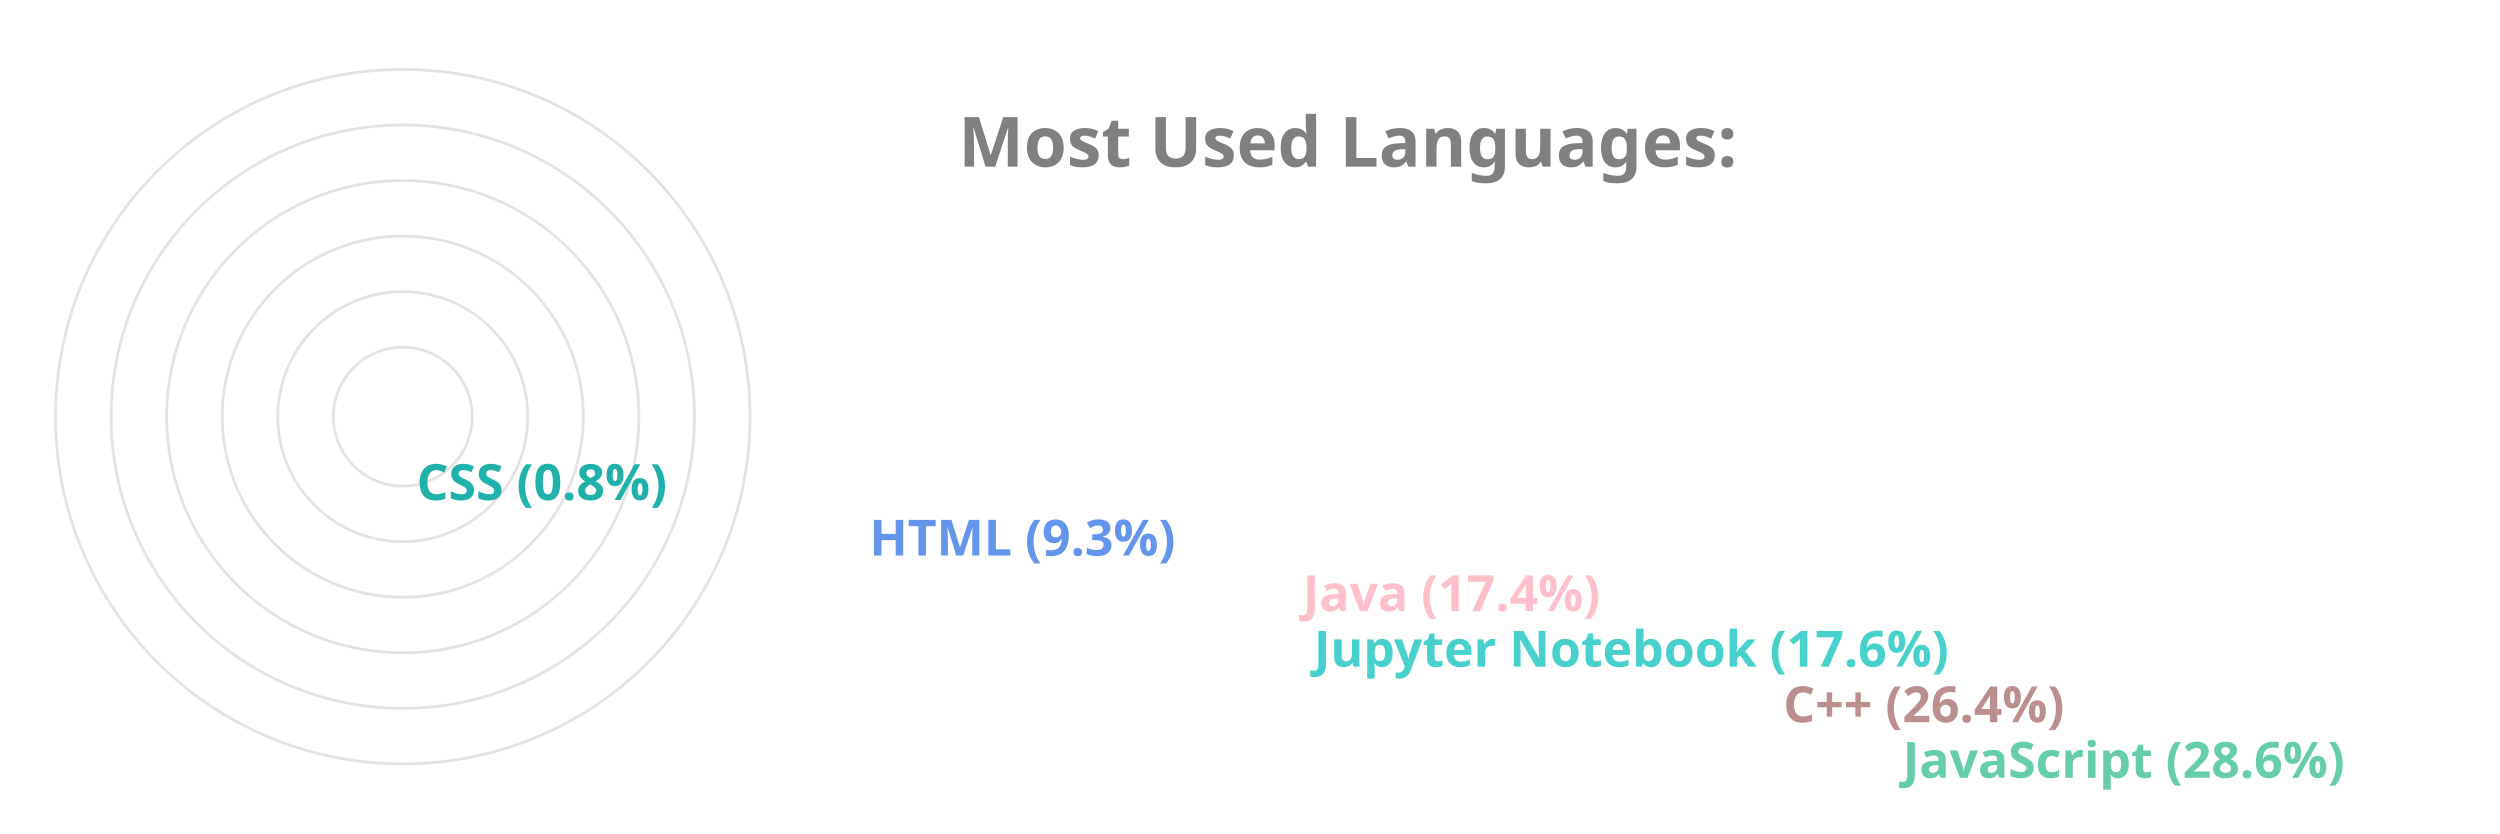
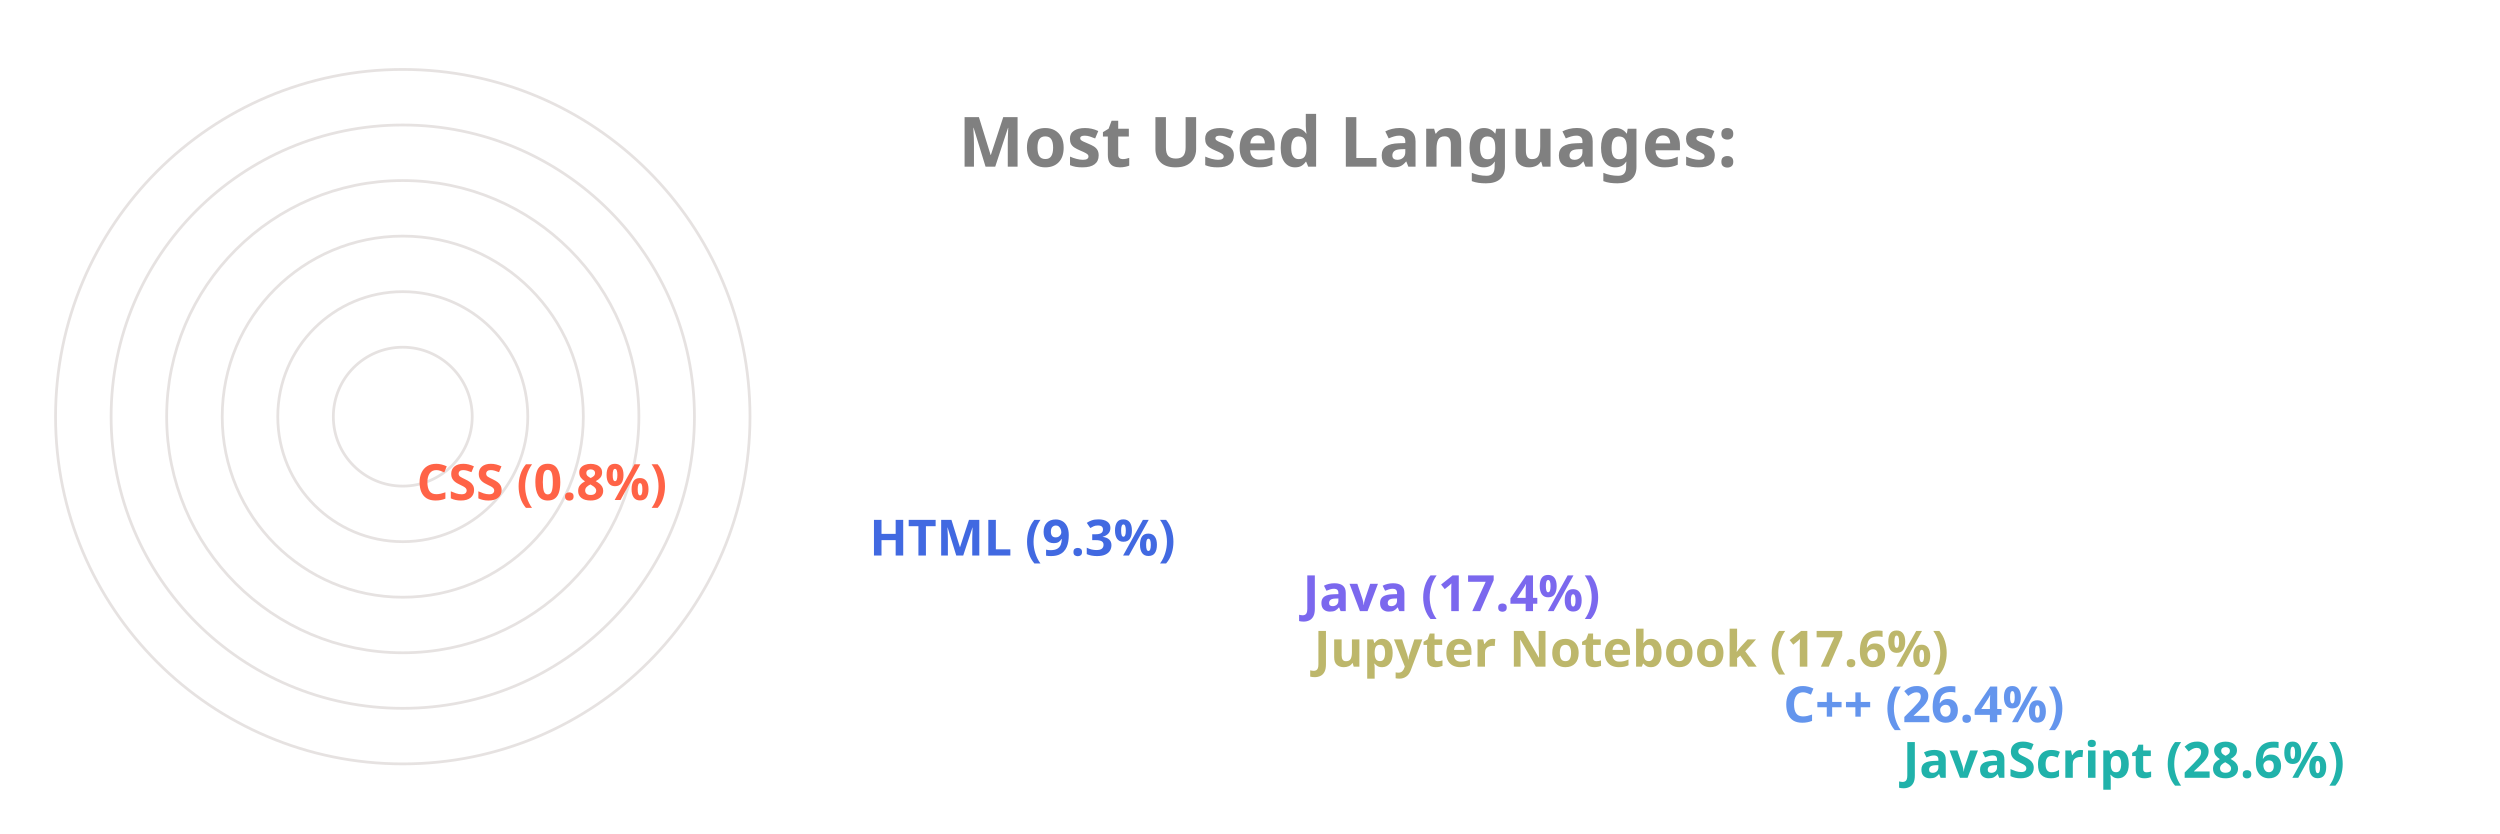
<svg xmlns="http://www.w3.org/2000/svg" viewBox="0 0 650 300" height="200px" width="600px">
  <style>
		.label {
			font: bold 25px sans-serif;
			color: #404040;
			-webkit-text-stroke: 1px white;
	  	}
		.name {
			font: bold 18px sans-serif;
			color: #404040;
	  	}

		.line {
			stroke-dasharray: 1000;
			stroke-dashoffset: 1000;
			animation: dash 3.5s ease-in-out forwards;	
			animation-iteration-count: infinite;
			animation-direction: alternate-reverse;
		}

		.path {
			stroke-dasharray: 1000;
			stroke-dashoffset: 1000;
			animation: dash 3.5s ease-in-out forwards;	
			animation-iteration-count: infinite;
			animation-direction: alternate-reverse;
		}
		  
		@keyframes dash {
			to {
				stroke-dashoffset: 0;
			}
		}

	</style>
  <g stroke="#E6E2E1" fill="none" stroke-width="1">
    <circle cx="20" cy="150" r="125" />
    <circle cx="20" cy="150" r="105" />
    <circle cx="20" cy="150" r="85" />
    <circle cx="20" cy="150" r="65" />
    <circle cx="20" cy="150" r="45" />
    <circle cx="20" cy="150" r="25" />
  </g>
  <g fill="none" stroke-width="20" class="line">
-     <line x2="550" y2="275" x1="20" y1="275" stroke="MediumAquaMarine" />
-     <line x2="507" y2="255" x1="20" y1="255" stroke="RosyBrown" />
-     <line x2="338" y2="235" x1="20" y1="235" stroke="MediumTurquoise" />
-     <line x2="334" y2="215" x1="20" y1="215" stroke="Pink" />
-     <line x2="178" y2="195" x1="20" y1="195" stroke="CornflowerBlue" />
-     <line x2="15" y2="175" x1="20" y1="175" stroke="LightSeaGreen" />
+     <line x2="550" y2="275" x1="20" y1="275" stroke="LightSeaGreen" />
+     <line x2="507" y2="255" x1="20" y1="255" stroke="CornflowerBlue" />
+     <line x2="338" y2="235" x1="20" y1="235" stroke="DarkKhaki" />
+     <line x2="334" y2="215" x1="20" y1="215" stroke="MediumSlateBlue" />
+     <line x2="178" y2="195" x1="20" y1="195" stroke="RoyalBlue" />
+     <line x2="15" y2="175" x1="20" y1="175" stroke="Tomato" />
  </g>
  <g fill="none" stroke-width="20" stroke-linecap="round" class="path">
-     <path d="M 20 275 A 125 125 45 0 1 -89 89" stroke="MediumAquaMarine" />
-     <path d="M 20 255 A 105 105 45 0 1 -74 103" stroke="RosyBrown" />
-     <path d="M 20 235 A 85 85 45 0 1 -60 123" stroke="MediumTurquoise" />
-     <path d="M 20 215 A 65 65 45 0 1 -42 130" stroke="Pink" />
-     <path d="M 20 195 A 45 45 45 0 1 -24 142" stroke="CornflowerBlue" />
-     <path d="M 20 175 A 25 25 45 0 1 -4 149" stroke="LightSeaGreen" />
+     <path d="M 20 275 A 125 125 45 0 1 -89 89" stroke="LightSeaGreen" />
+     <path d="M 20 255 A 105 105 45 0 1 -74 103" stroke="CornflowerBlue" />
+     <path d="M 20 235 A 85 85 45 0 1 -60 123" stroke="DarkKhaki" />
+     <path d="M 20 215 A 65 65 45 0 1 -42 130" stroke="MediumSlateBlue" />
+     <path d="M 20 195 A 45 45 45 0 1 -24 142" stroke="RoyalBlue" />
+     <path d="M 20 175 A 25 25 45 0 1 -4 149" stroke="Tomato" />
  </g>
  <g class="name">
-     <text x="560" y="280" fill="MediumAquaMarine">JavaScript (28.6%)</text>
-     <text x="517" y="260" fill="RosyBrown">C++ (26.4%)</text>
-     <text x="348" y="240" fill="MediumTurquoise">Jupyter Notebook (17.6%)</text>
-     <text x="344" y="220" fill="Pink">Java (17.4%)</text>
-     <text x="188" y="200" fill="CornflowerBlue">HTML (9.3%)</text>
-     <text x="25" y="180" fill="LightSeaGreen">CSS (0.8%)</text>
+     <text x="560" y="280" fill="LightSeaGreen">JavaScript (28.6%)</text>
+     <text x="517" y="260" fill="CornflowerBlue">C++ (26.4%)</text>
+     <text x="348" y="240" fill="DarkKhaki">Jupyter Notebook (17.6%)</text>
+     <text x="344" y="220" fill="MediumSlateBlue">Java (17.4%)</text>
+     <text x="188" y="200" fill="RoyalBlue">HTML (9.3%)</text>
+     <text x="25" y="180" fill="Tomato">CSS (0.8%)</text>
  </g>
  <g class="label">
    <text x="220" y="60" fill="grey">Most Used Languages:</text>
  </g>
</svg>
